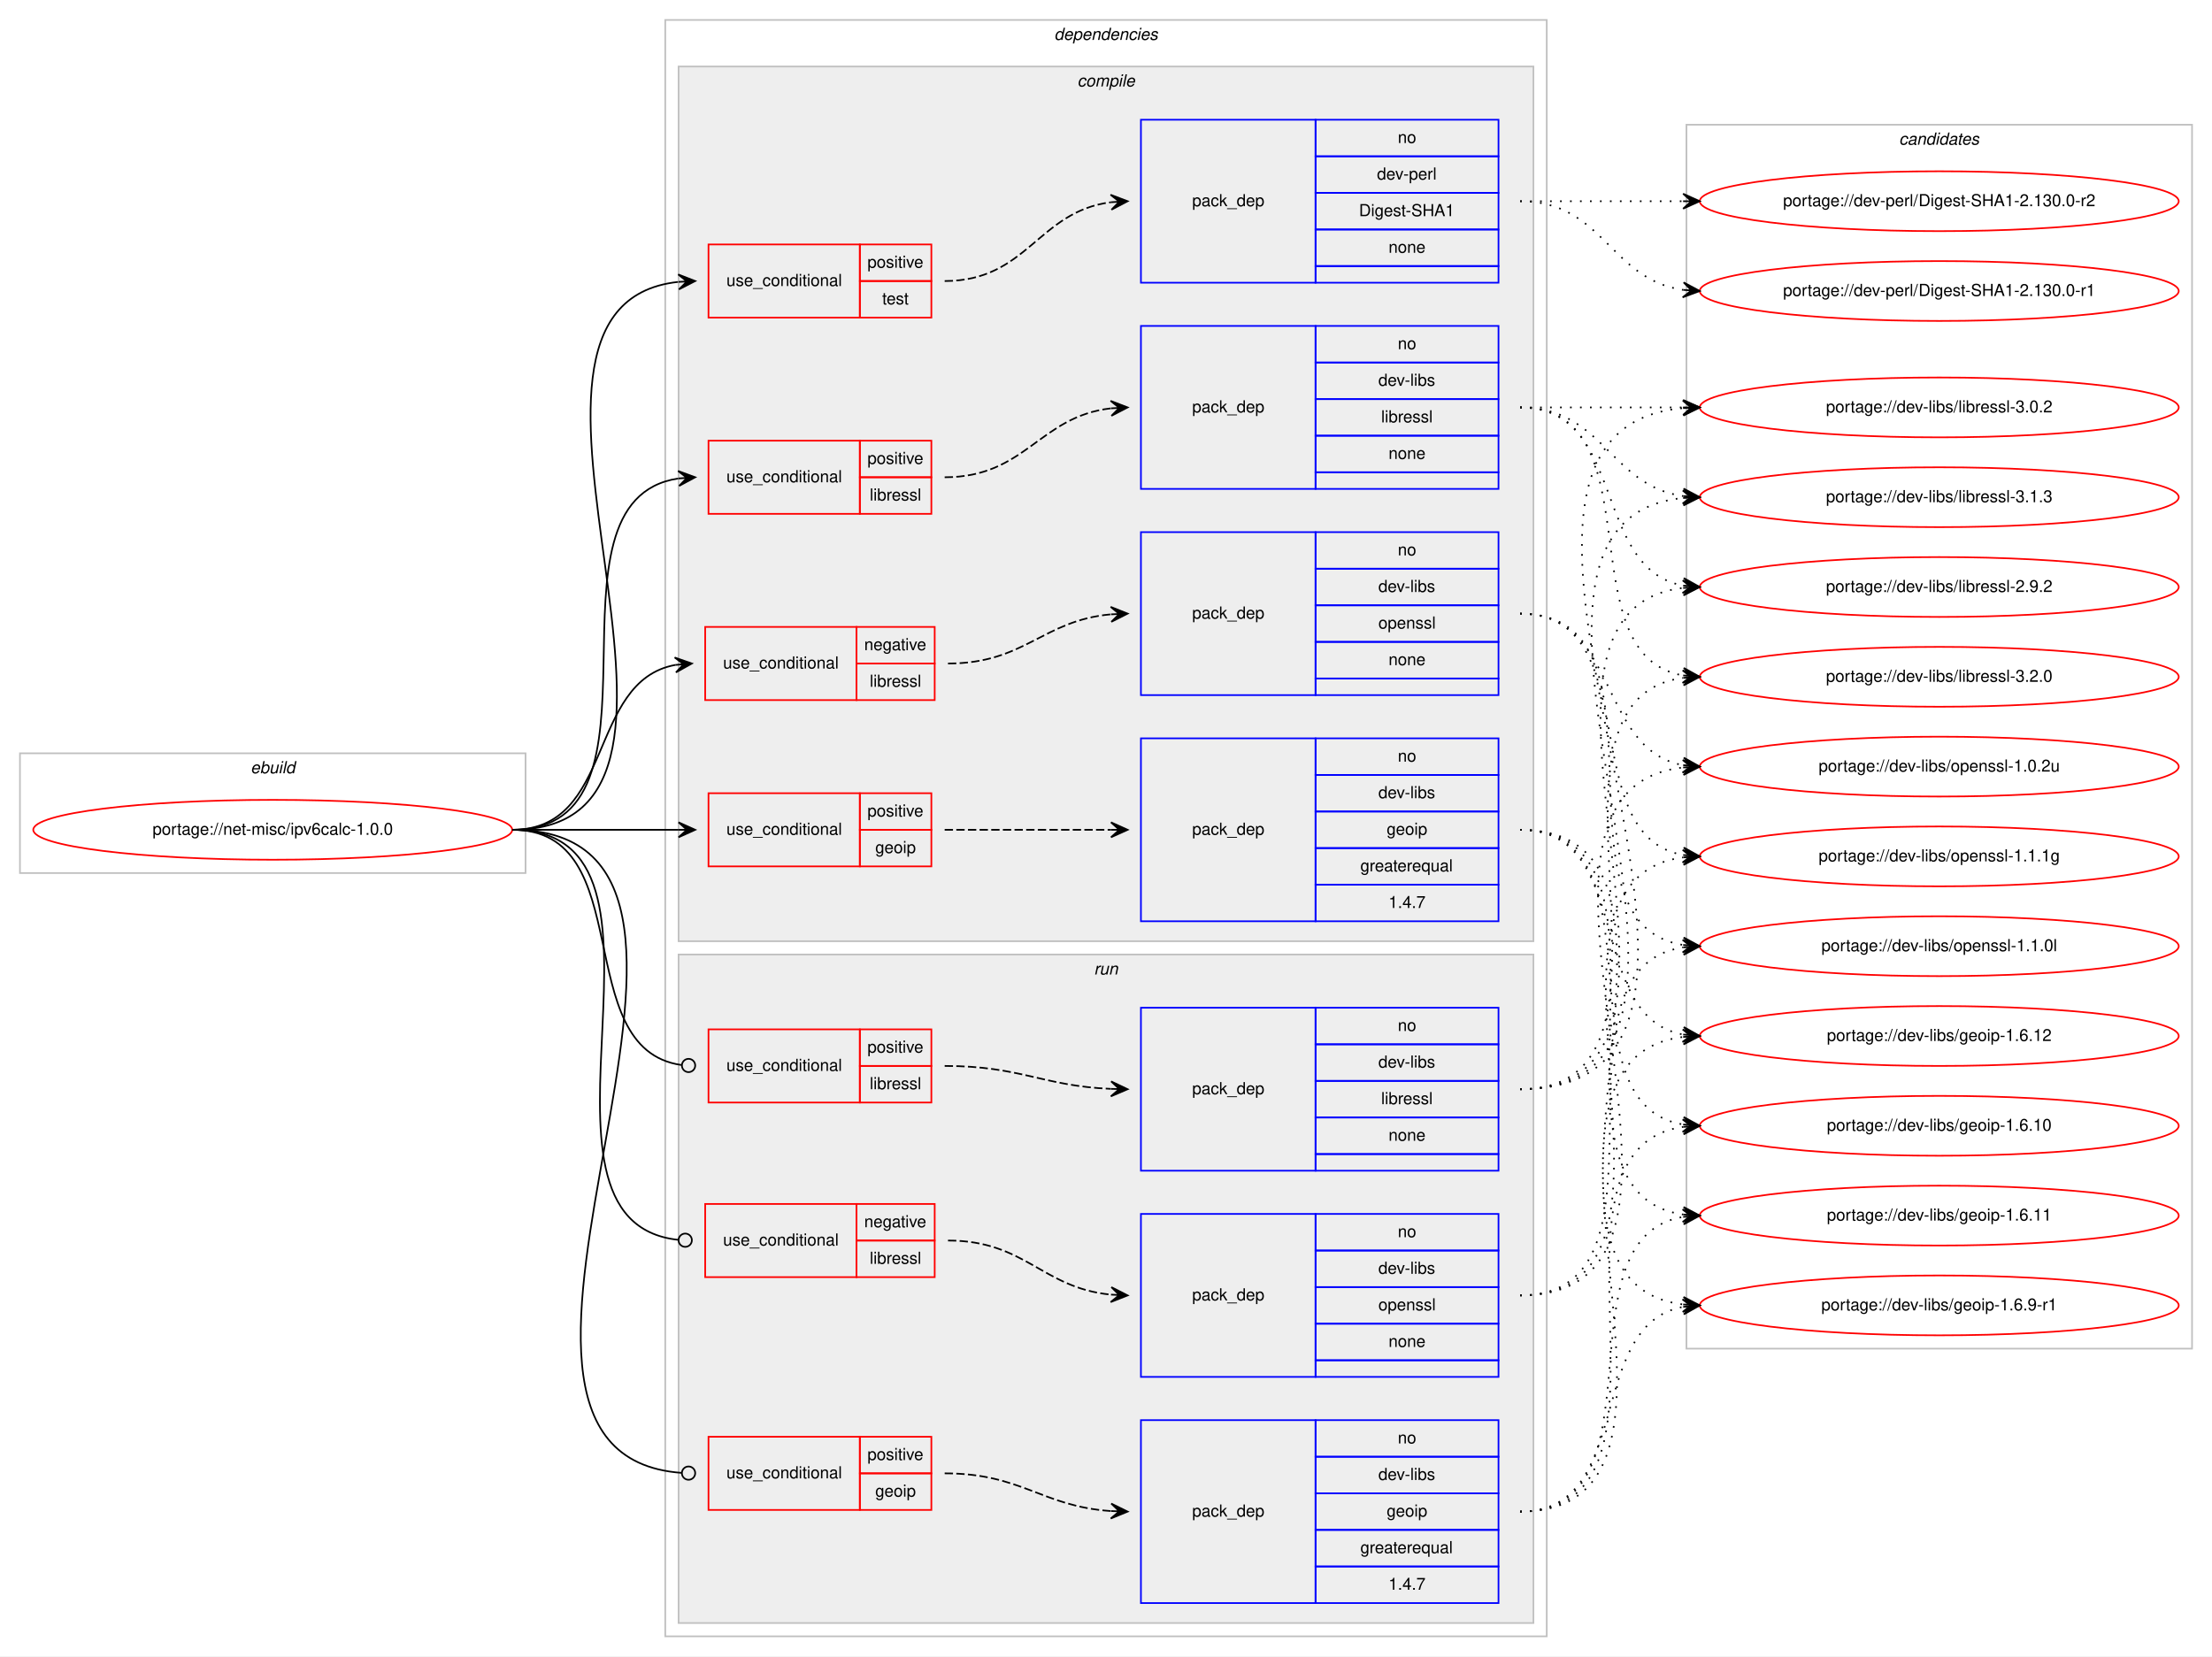
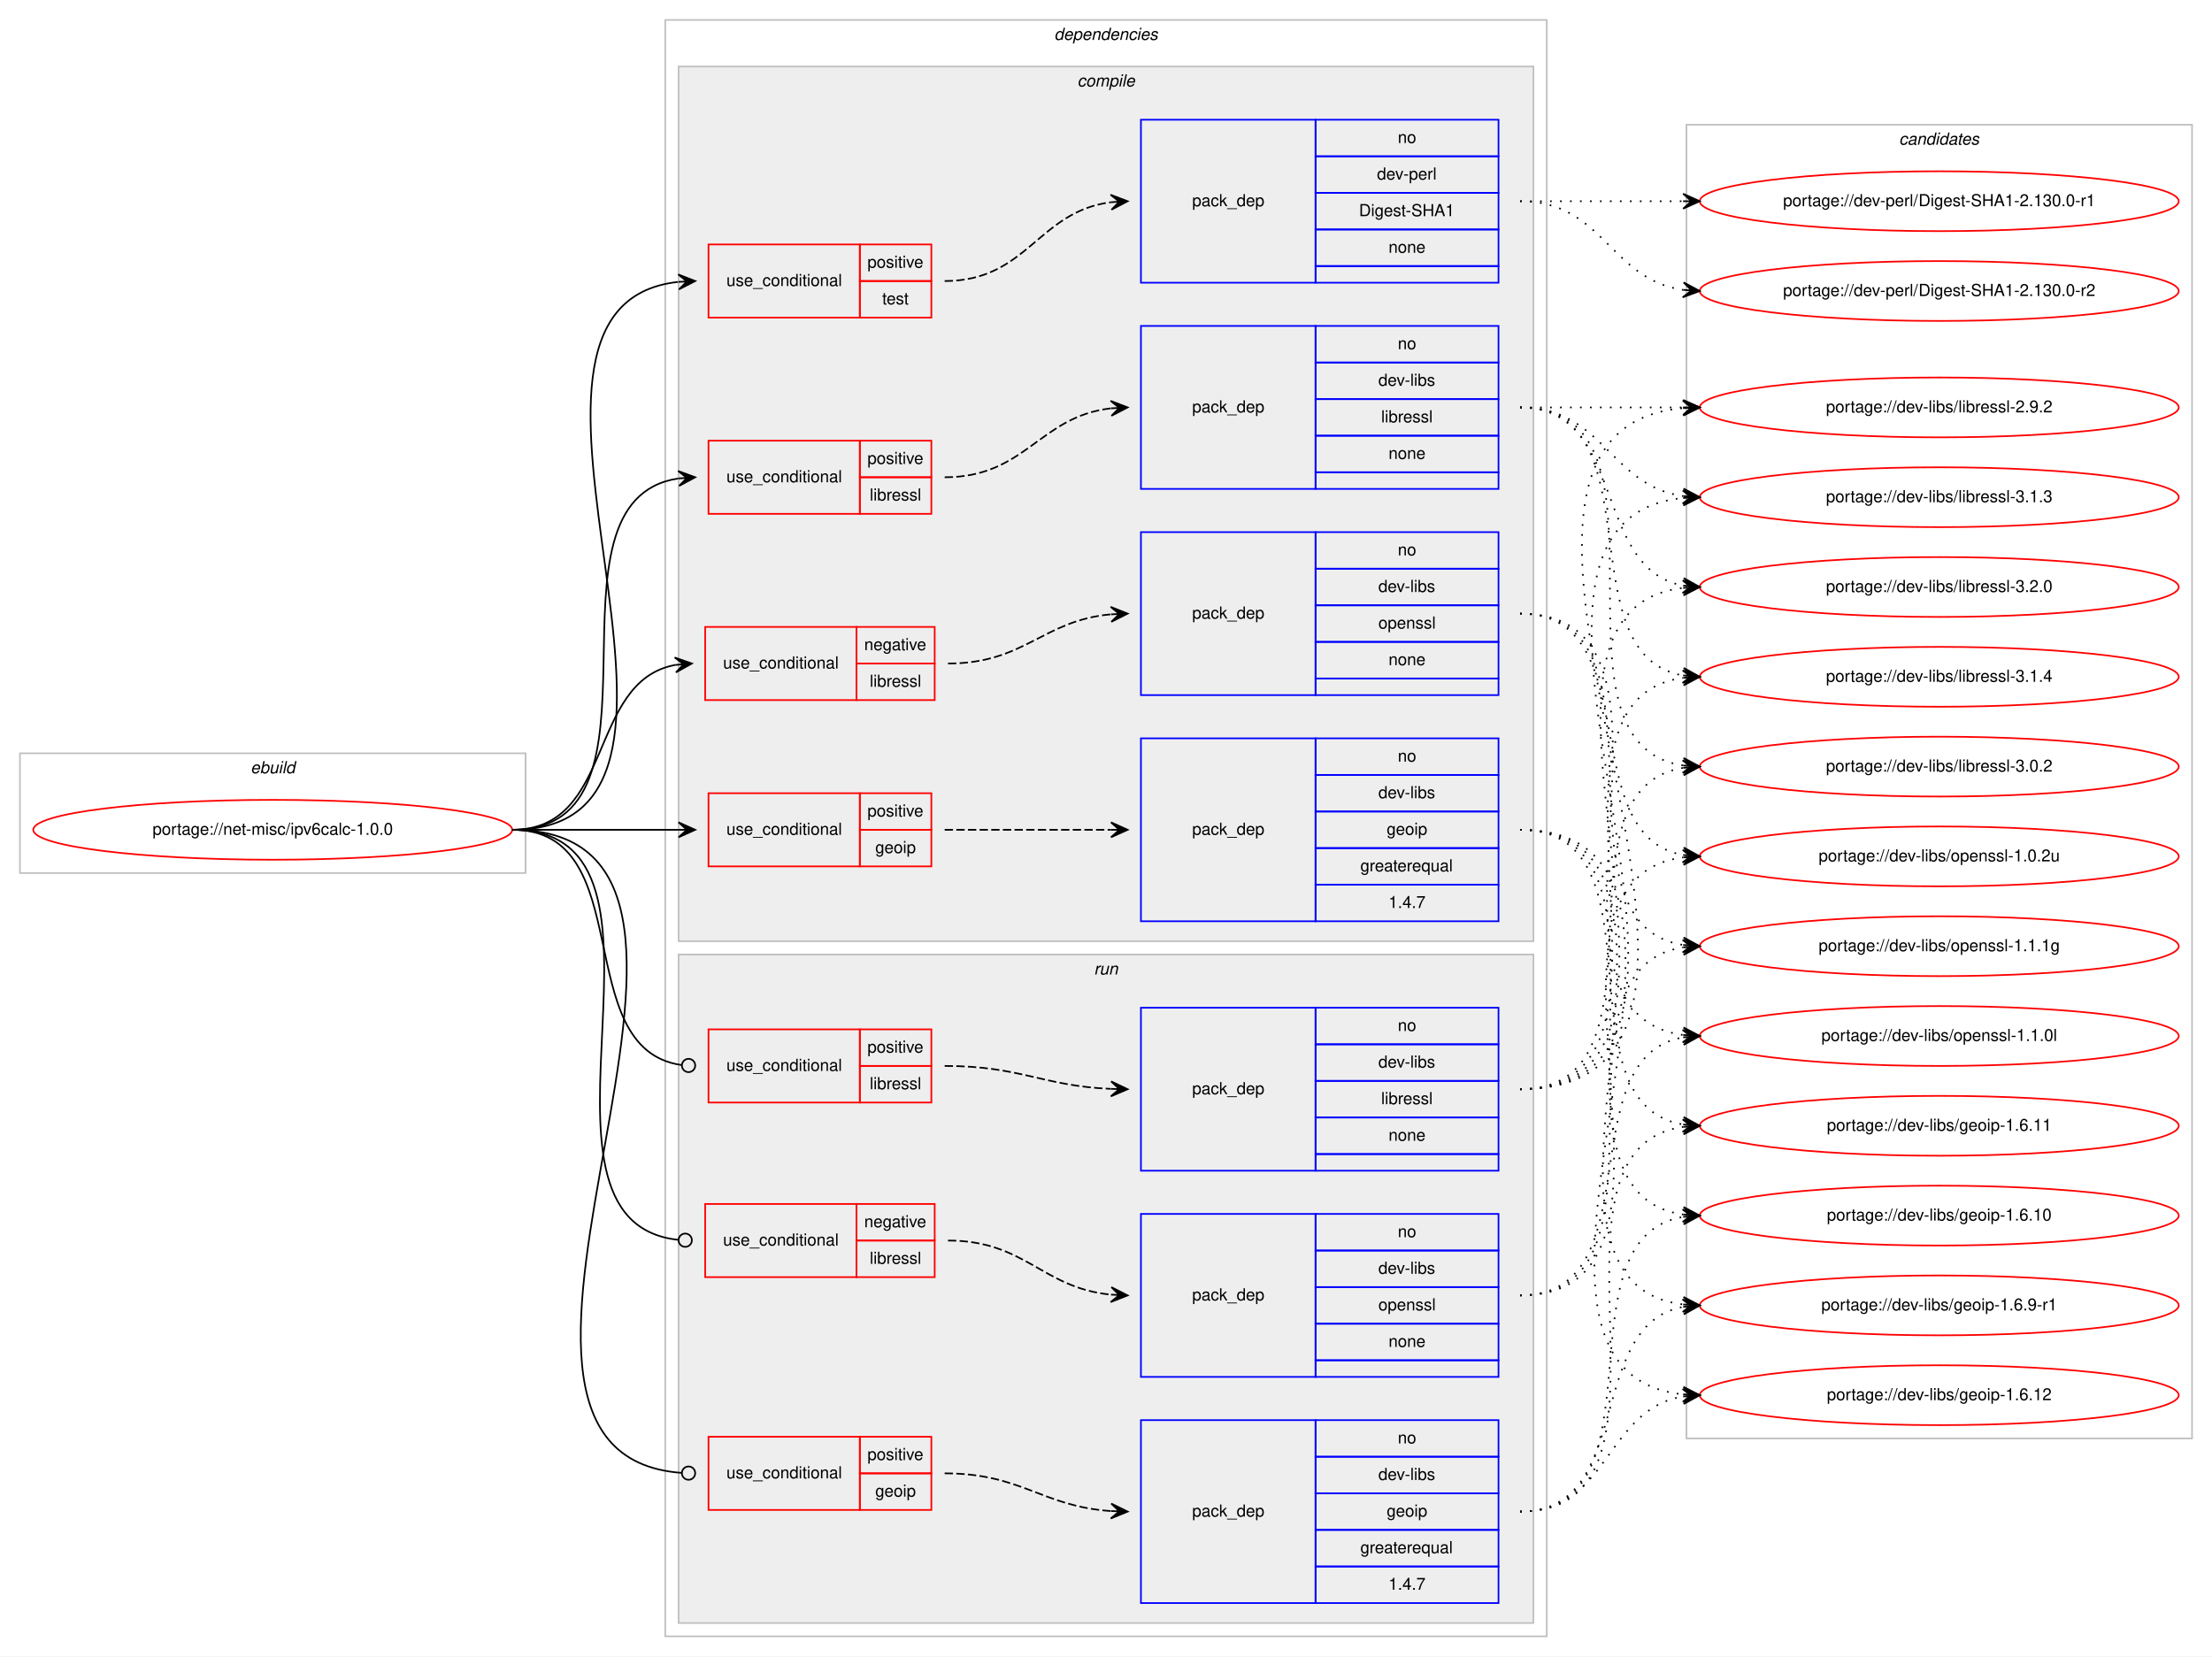
<svg xmlns="http://www.w3.org/2000/svg" xmlns:xlink="http://www.w3.org/1999/xlink" width="1330pt" height="996pt" viewBox="0.00 0.00 1330.00 996.00">
  <g id="graph0" class="graph" transform="scale(1 1) rotate(0) translate(4 992)">
    <polygon fill="#ffffff" stroke="transparent" points="-4,4 -4,-992 1326,-992 1326,4 -4,4" />
    <g id="clust1" class="cluster">
      <polygon fill="none" stroke="#c0c0c0" points="8,-467 8,-539 312,-539 312,-467 8,-467" />
      <text text-anchor="start" x="146.663" y="-527" font-family="Helvetica,sans-Serif" font-style="italic" font-size="10.00" fill="#000000">ebuild</text>
    </g>
    <g id="clust2" class="cluster">
      <polygon fill="none" stroke="#c0c0c0" points="396,-8 396,-980 926,-980 926,-8 396,-8" />
      <text text-anchor="start" x="629.875" y="-968" font-family="Helvetica,sans-Serif" font-style="italic" font-size="10.00" fill="#000000">dependencies</text>
    </g>
    <g id="clust3" class="cluster">
      <polygon fill="#eeeeee" stroke="#c0c0c0" points="404,-426 404,-952 918,-952 918,-426 404,-426" />
      <text text-anchor="start" x="643.778" y="-940" font-family="Helvetica,sans-Serif" font-style="italic" font-size="10.00" fill="#000000">compile</text>
    </g>
    <g id="clust13" class="cluster">
      <polygon fill="#eeeeee" stroke="#c0c0c0" points="404,-16 404,-418 918,-418 918,-16 404,-16" />
      <text text-anchor="start" x="653.777" y="-406" font-family="Helvetica,sans-Serif" font-style="italic" font-size="10.00" fill="#000000">run</text>
    </g>
    <g id="clust20" class="cluster">
-       <polygon fill="none" stroke="#c0c0c0" points="1010,-181 1010,-917 1314,-917 1314,-181 1010,-181" />
+       <polygon fill="none" stroke="#c0c0c0" points="1010,-127 1010,-917 1314,-917 1314,-127 1010,-127" />
      <text text-anchor="start" x="1137.824" y="-905" font-family="Helvetica,sans-Serif" font-style="italic" font-size="10.00" fill="#000000">candidates</text>
    </g>
    <g id="node1" class="node">
      <g id="a_node1">
        <a xlink:href="../net-misc/ipv6calc-1.0.0.svg" xlink:title="portage://net-misc/ipv6calc-1.0.0">
          <ellipse fill="none" stroke="#ff0000" cx="160" cy="-493" rx="144" ry="18" />
          <text text-anchor="middle" x="160" y="-490" font-family="Helvetica,sans-Serif" font-size="10.00" fill="#000000">portage://net-misc/ipv6calc-1.0.0</text>
        </a>
      </g>
    </g>
    <g id="node2" class="node">
      <polygon fill="none" stroke="#ff0000" points="420,-571 420,-615 511,-615 511,-571 420,-571" />
      <text text-anchor="start" x="430.767" y="-590" font-family="Helvetica,sans-Serif" font-size="10.00" fill="#000000">use_conditional</text>
      <polygon fill="none" stroke="#ff0000" points="511,-593 511,-615 558,-615 558,-593 511,-593" />
      <text text-anchor="start" x="515.604" y="-601" font-family="Helvetica,sans-Serif" font-size="10.00" fill="#000000">negative</text>
      <polygon fill="none" stroke="#ff0000" points="511,-571 511,-593 558,-593 558,-571 511,-571" />
      <text text-anchor="start" x="518.948" y="-579" font-family="Helvetica,sans-Serif" font-size="10.00" fill="#000000">libressl</text>
    </g>
    <g id="edge2" class="edge">
      <path fill="none" stroke="#000000" d="M304,-493C365.839,-493 348.817,-582.362 402.031,-592.135" />
      <polygon fill="#000000" stroke="#000000" points="412,-593 401.649,-596.619 407.019,-592.568 402.037,-592.136 402.037,-592.136 402.037,-592.136 407.019,-592.568 402.426,-587.653 412,-593 412,-593" />
    </g>
    <g id="node4" class="node">
      <polygon fill="none" stroke="#ff0000" points="422,-471 422,-515 513,-515 513,-471 422,-471" />
      <text text-anchor="start" x="432.767" y="-490" font-family="Helvetica,sans-Serif" font-size="10.00" fill="#000000">use_conditional</text>
      <polygon fill="none" stroke="#ff0000" points="513,-493 513,-515 556,-515 556,-493 513,-493" />
      <text text-anchor="start" x="517.553" y="-501" font-family="Helvetica,sans-Serif" font-size="10.00" fill="#000000">positive</text>
      <polygon fill="none" stroke="#ff0000" points="513,-471 513,-493 556,-493 556,-471 513,-471" />
      <text text-anchor="start" x="522.273" y="-479" font-family="Helvetica,sans-Serif" font-size="10.00" fill="#000000">geoip</text>
    </g>
    <g id="edge4" class="edge">
      <path fill="none" stroke="#000000" d="M304,-493C349.356,-493 363.153,-493 403.948,-493" />
      <polygon fill="#000000" stroke="#000000" points="414,-493 404,-497.5 409,-493 404,-493 404,-493 404,-493 409,-493 404,-488.5 414,-493 414,-493" />
    </g>
    <g id="node6" class="node">
      <polygon fill="none" stroke="#ff0000" points="422,-683 422,-727 513,-727 513,-683 422,-683" />
      <text text-anchor="start" x="432.767" y="-702" font-family="Helvetica,sans-Serif" font-size="10.00" fill="#000000">use_conditional</text>
      <polygon fill="none" stroke="#ff0000" points="513,-705 513,-727 556,-727 556,-705 513,-705" />
      <text text-anchor="start" x="517.553" y="-713" font-family="Helvetica,sans-Serif" font-size="10.00" fill="#000000">positive</text>
      <polygon fill="none" stroke="#ff0000" points="513,-683 513,-705 556,-705 556,-683 513,-683" />
      <text text-anchor="start" x="518.948" y="-691" font-family="Helvetica,sans-Serif" font-size="10.00" fill="#000000">libressl</text>
    </g>
    <g id="edge6" class="edge">
      <path fill="none" stroke="#000000" d="M304,-493C406.522,-493 314.599,-690.755 403.829,-704.274" />
      <polygon fill="#000000" stroke="#000000" points="414,-705 403.705,-708.776 409.013,-704.644 404.025,-704.288 404.025,-704.288 404.025,-704.288 409.013,-704.644 404.346,-699.799 414,-705 414,-705" />
    </g>
    <g id="node8" class="node">
      <polygon fill="none" stroke="#ff0000" points="422,-801 422,-845 513,-845 513,-801 422,-801" />
      <text text-anchor="start" x="432.767" y="-820" font-family="Helvetica,sans-Serif" font-size="10.00" fill="#000000">use_conditional</text>
      <polygon fill="none" stroke="#ff0000" points="513,-823 513,-845 556,-845 556,-823 513,-823" />
      <text text-anchor="start" x="517.553" y="-831" font-family="Helvetica,sans-Serif" font-size="10.00" fill="#000000">positive</text>
      <polygon fill="none" stroke="#ff0000" points="513,-801 513,-823 556,-823 556,-801 513,-801" />
      <text text-anchor="start" x="526.442" y="-809" font-family="Helvetica,sans-Serif" font-size="10.00" fill="#000000">test</text>
    </g>
    <g id="edge8" class="edge">
      <path fill="none" stroke="#000000" d="M304,-493C454.977,-493 268.543,-807.712 403.704,-822.465" />
      <polygon fill="#000000" stroke="#000000" points="414,-823 403.78,-826.975 409.007,-822.74 404.014,-822.481 404.014,-822.481 404.014,-822.481 409.007,-822.74 404.247,-817.987 414,-823 414,-823" />
    </g>
    <g id="node10" class="node">
      <polygon fill="none" stroke="#ff0000" points="420,-224 420,-268 511,-268 511,-224 420,-224" />
      <text text-anchor="start" x="430.767" y="-243" font-family="Helvetica,sans-Serif" font-size="10.00" fill="#000000">use_conditional</text>
      <polygon fill="none" stroke="#ff0000" points="511,-246 511,-268 558,-268 558,-246 511,-246" />
      <text text-anchor="start" x="515.604" y="-254" font-family="Helvetica,sans-Serif" font-size="10.00" fill="#000000">negative</text>
      <polygon fill="none" stroke="#ff0000" points="511,-224 511,-246 558,-246 558,-224 511,-224" />
      <text text-anchor="start" x="518.948" y="-232" font-family="Helvetica,sans-Serif" font-size="10.00" fill="#000000">libressl</text>
    </g>
    <g id="edge10" class="edge">
      <path fill="none" stroke="#000000" d="M304,-493C421.005,-493 298.219,-257.442 403.983,-246.401" />
      <ellipse fill="none" stroke="#000000" cx="408.005" cy="-246.2" rx="4" ry="4" />
    </g>
    <g id="node12" class="node">
      <polygon fill="none" stroke="#ff0000" points="422,-84 422,-128 513,-128 513,-84 422,-84" />
      <text text-anchor="start" x="432.767" y="-103" font-family="Helvetica,sans-Serif" font-size="10.00" fill="#000000">use_conditional</text>
      <polygon fill="none" stroke="#ff0000" points="513,-106 513,-128 556,-128 556,-106 513,-106" />
      <text text-anchor="start" x="517.553" y="-114" font-family="Helvetica,sans-Serif" font-size="10.00" fill="#000000">positive</text>
      <polygon fill="none" stroke="#ff0000" points="513,-84 513,-106 556,-106 556,-84 513,-84" />
      <text text-anchor="start" x="522.273" y="-92" font-family="Helvetica,sans-Serif" font-size="10.00" fill="#000000">geoip</text>
    </g>
    <g id="edge12" class="edge">
      <path fill="none" stroke="#000000" d="M304,-493C480.019,-493 242.821,-117.999 405.927,-106.281" />
      <ellipse fill="none" stroke="#000000" cx="410.002" cy="-106.139" rx="4" ry="4" />
    </g>
    <g id="node14" class="node">
      <polygon fill="none" stroke="#ff0000" points="422,-329 422,-373 513,-373 513,-329 422,-329" />
      <text text-anchor="start" x="432.767" y="-348" font-family="Helvetica,sans-Serif" font-size="10.00" fill="#000000">use_conditional</text>
      <polygon fill="none" stroke="#ff0000" points="513,-351 513,-373 556,-373 556,-351 513,-351" />
      <text text-anchor="start" x="517.553" y="-359" font-family="Helvetica,sans-Serif" font-size="10.00" fill="#000000">positive</text>
      <polygon fill="none" stroke="#ff0000" points="513,-329 513,-351 556,-351 556,-329 513,-329" />
      <text text-anchor="start" x="518.948" y="-337" font-family="Helvetica,sans-Serif" font-size="10.00" fill="#000000">libressl</text>
    </g>
    <g id="edge14" class="edge">
      <path fill="none" stroke="#000000" d="M304,-493C380.869,-493 337.676,-361.344 405.634,-351.572" />
      <ellipse fill="none" stroke="#000000" cx="410.009" cy="-351.273" rx="4" ry="4" />
    </g>
    <g id="node3" class="node">
      <polygon fill="none" stroke="#0000ff" points="682,-574 682,-672 787,-672 787,-574 682,-574" />
      <text text-anchor="start" x="712.823" y="-620" font-family="Helvetica,sans-Serif" font-size="10.00" fill="#000000">pack_dep</text>
      <polygon fill="none" stroke="#0000ff" points="787,-650 787,-672 897,-672 897,-650 787,-650" />
      <text text-anchor="start" x="836.441" y="-658" font-family="Helvetica,sans-Serif" font-size="10.00" fill="#000000">no</text>
      <polygon fill="none" stroke="#0000ff" points="787,-628 787,-650 897,-650 897,-628 787,-628" />
      <text text-anchor="start" x="824.778" y="-636" font-family="Helvetica,sans-Serif" font-size="10.00" fill="#000000">dev-libs</text>
      <polygon fill="none" stroke="#0000ff" points="787,-606 787,-628 897,-628 897,-606 787,-606" />
      <text text-anchor="start" x="824.773" y="-614" font-family="Helvetica,sans-Serif" font-size="10.00" fill="#000000">openssl</text>
      <polygon fill="none" stroke="#0000ff" points="787,-584 787,-606 897,-606 897,-584 787,-584" />
      <text text-anchor="start" x="830.882" y="-592" font-family="Helvetica,sans-Serif" font-size="10.00" fill="#000000">none</text>
      <polygon fill="none" stroke="#0000ff" points="787,-574 787,-584 897,-584 897,-574 787,-574" />
    </g>
    <g id="edge1" class="edge">
      <path fill="none" stroke="#000000" stroke-dasharray="5,2" d="M566,-593C612.217,-593 622.757,-618.821 663.818,-622.553" />
      <polygon fill="#000000" stroke="#000000" points="674,-623 663.812,-627.057 669.005,-622.78 664.01,-622.561 664.01,-622.561 664.01,-622.561 669.005,-622.78 664.207,-618.065 674,-623 674,-623" />
    </g>
    <g id="node16" class="node">
      <g id="a_node16">
        <a xlink:href="../dev-libs/openssl-1.1.1g.svg" xlink:title="portage://dev-libs/openssl-1.1.1g">
-           <ellipse fill="none" stroke="#ff0000" cx="1162" cy="-477" rx="144" ry="18" />
-           <text text-anchor="middle" x="1162" y="-474" font-family="Helvetica,sans-Serif" font-size="10.00" fill="#000000">portage://dev-libs/openssl-1.1.1g</text>
+           <ellipse fill="none" stroke="#ff0000" cx="1162" cy="-423" rx="144" ry="18" />
+           <text text-anchor="middle" x="1162" y="-420" font-family="Helvetica,sans-Serif" font-size="10.00" fill="#000000">portage://dev-libs/openssl-1.1.1g</text>
        </a>
      </g>
    </g>
    <g id="edge15" class="edge">
-       <path fill="none" stroke="#000000" stroke-dasharray="1,5" d="M910,-623C987.087,-623 941.816,-489.823 1007.91,-477.857" />
-       <polygon fill="#000000" stroke="#000000" points="1018,-477 1008.417,-482.331 1013.018,-477.423 1008.036,-477.847 1008.036,-477.847 1008.036,-477.847 1013.018,-477.423 1007.655,-473.363 1018,-477 1018,-477" />
+       <path fill="none" stroke="#000000" stroke-dasharray="1,5" d="M910,-623C1007.371,-623 923.52,-437.192 1007.795,-423.764" />
+       <polygon fill="#000000" stroke="#000000" points="1018,-423 1008.364,-428.235 1013.014,-423.374 1008.028,-423.747 1008.028,-423.747 1008.028,-423.747 1013.014,-423.374 1007.692,-419.26 1018,-423 1018,-423" />
    </g>
    <g id="node17" class="node">
      <g id="a_node17">
        <a xlink:href="../dev-libs/openssl-1.1.0l.svg" xlink:title="portage://dev-libs/openssl-1.1.0l">
-           <ellipse fill="none" stroke="#ff0000" cx="1162" cy="-423" rx="144" ry="18" />
-           <text text-anchor="middle" x="1162" y="-420" font-family="Helvetica,sans-Serif" font-size="10.00" fill="#000000">portage://dev-libs/openssl-1.1.0l</text>
+           <ellipse fill="none" stroke="#ff0000" cx="1162" cy="-369" rx="144" ry="18" />
+           <text text-anchor="middle" x="1162" y="-366" font-family="Helvetica,sans-Serif" font-size="10.00" fill="#000000">portage://dev-libs/openssl-1.1.0l</text>
        </a>
      </g>
    </g>
    <g id="edge16" class="edge">
-       <path fill="none" stroke="#000000" stroke-dasharray="1,5" d="M910,-623C1007.371,-623 923.52,-437.192 1007.795,-423.764" />
-       <polygon fill="#000000" stroke="#000000" points="1018,-423 1008.364,-428.235 1013.014,-423.374 1008.028,-423.747 1008.028,-423.747 1008.028,-423.747 1013.014,-423.374 1007.692,-419.26 1018,-423 1018,-423" />
+       <path fill="none" stroke="#000000" stroke-dasharray="1,5" d="M910,-623C1029.076,-623 903.154,-383.665 1007.875,-369.641" />
+       <polygon fill="#000000" stroke="#000000" points="1018,-369 1008.304,-374.123 1013.01,-369.316 1008.02,-369.632 1008.02,-369.632 1008.02,-369.632 1013.01,-369.316 1007.736,-365.141 1018,-369 1018,-369" />
    </g>
    <g id="node18" class="node">
      <g id="a_node18">
        <a xlink:href="../dev-libs/openssl-1.0.2u.svg" xlink:title="portage://dev-libs/openssl-1.0.2u">
-           <ellipse fill="none" stroke="#ff0000" cx="1162" cy="-531" rx="144" ry="18" />
-           <text text-anchor="middle" x="1162" y="-528" font-family="Helvetica,sans-Serif" font-size="10.00" fill="#000000">portage://dev-libs/openssl-1.0.2u</text>
+           <ellipse fill="none" stroke="#ff0000" cx="1162" cy="-477" rx="144" ry="18" />
+           <text text-anchor="middle" x="1162" y="-474" font-family="Helvetica,sans-Serif" font-size="10.00" fill="#000000">portage://dev-libs/openssl-1.0.2u</text>
        </a>
      </g>
    </g>
    <g id="edge17" class="edge">
-       <path fill="none" stroke="#000000" stroke-dasharray="1,5" d="M910,-623C969.36,-623 956.789,-541.465 1007.72,-531.911" />
-       <polygon fill="#000000" stroke="#000000" points="1018,-531 1008.436,-536.365 1013.019,-531.441 1008.039,-531.882 1008.039,-531.882 1008.039,-531.882 1013.019,-531.441 1007.642,-527.4 1018,-531 1018,-531" />
+       <path fill="none" stroke="#000000" stroke-dasharray="1,5" d="M910,-623C987.087,-623 941.816,-489.823 1007.91,-477.857" />
+       <polygon fill="#000000" stroke="#000000" points="1018,-477 1008.417,-482.331 1013.018,-477.423 1008.036,-477.847 1008.036,-477.847 1008.036,-477.847 1013.018,-477.423 1007.655,-473.363 1018,-477 1018,-477" />
    </g>
    <g id="node5" class="node">
      <polygon fill="none" stroke="#0000ff" points="682,-438 682,-548 787,-548 787,-438 682,-438" />
      <text text-anchor="start" x="712.823" y="-490" font-family="Helvetica,sans-Serif" font-size="10.00" fill="#000000">pack_dep</text>
      <polygon fill="none" stroke="#0000ff" points="787,-526 787,-548 897,-548 897,-526 787,-526" />
      <text text-anchor="start" x="836.441" y="-534" font-family="Helvetica,sans-Serif" font-size="10.00" fill="#000000">no</text>
      <polygon fill="none" stroke="#0000ff" points="787,-504 787,-526 897,-526 897,-504 787,-504" />
      <text text-anchor="start" x="824.778" y="-512" font-family="Helvetica,sans-Serif" font-size="10.00" fill="#000000">dev-libs</text>
      <polygon fill="none" stroke="#0000ff" points="787,-482 787,-504 897,-504 897,-482 787,-482" />
      <text text-anchor="start" x="829.773" y="-490" font-family="Helvetica,sans-Serif" font-size="10.00" fill="#000000">geoip</text>
      <polygon fill="none" stroke="#0000ff" points="787,-460 787,-482 897,-482 897,-460 787,-460" />
      <text text-anchor="start" x="813.936" y="-468" font-family="Helvetica,sans-Serif" font-size="10.00" fill="#000000">greaterequal</text>
      <polygon fill="none" stroke="#0000ff" points="787,-438 787,-460 897,-460 897,-438 787,-438" />
      <text text-anchor="start" x="830.883" y="-446" font-family="Helvetica,sans-Serif" font-size="10.00" fill="#000000">1.4.7</text>
    </g>
    <g id="edge3" class="edge">
      <path fill="none" stroke="#000000" stroke-dasharray="5,2" d="M564,-493C609.356,-493 623.153,-493 663.948,-493" />
      <polygon fill="#000000" stroke="#000000" points="674,-493 664,-497.5 669,-493 664,-493 664,-493 664,-493 669,-493 664,-488.5 674,-493 674,-493" />
    </g>
    <g id="node19" class="node">
      <g id="a_node19">
        <a xlink:href="../dev-libs/geoip-1.6.9-r1.svg" xlink:title="portage://dev-libs/geoip-1.6.9-r1">
          <ellipse fill="none" stroke="#ff0000" cx="1162" cy="-207" rx="144" ry="18" />
          <text text-anchor="middle" x="1162" y="-204" font-family="Helvetica,sans-Serif" font-size="10.00" fill="#000000">portage://dev-libs/geoip-1.6.9-r1</text>
        </a>
      </g>
    </g>
    <g id="edge18" class="edge">
      <path fill="none" stroke="#000000" stroke-dasharray="1,5" d="M910,-493C1042.29,-493 890.554,-221.883 1007.866,-207.586" />
      <polygon fill="#000000" stroke="#000000" points="1018,-207 1008.277,-212.07 1013.008,-207.289 1008.017,-207.577 1008.017,-207.577 1008.017,-207.577 1013.008,-207.289 1007.757,-203.085 1018,-207 1018,-207" />
    </g>
    <g id="node20" class="node">
      <g id="a_node20">
        <a xlink:href="../dev-libs/geoip-1.6.12.svg" xlink:title="portage://dev-libs/geoip-1.6.12">
-           <ellipse fill="none" stroke="#ff0000" cx="1162" cy="-369" rx="144" ry="18" />
-           <text text-anchor="middle" x="1162" y="-366" font-family="Helvetica,sans-Serif" font-size="10.00" fill="#000000">portage://dev-libs/geoip-1.6.12</text>
+           <ellipse fill="none" stroke="#ff0000" cx="1162" cy="-153" rx="144" ry="18" />
+           <text text-anchor="middle" x="1162" y="-150" font-family="Helvetica,sans-Serif" font-size="10.00" fill="#000000">portage://dev-libs/geoip-1.6.12</text>
        </a>
      </g>
    </g>
    <g id="edge19" class="edge">
-       <path fill="none" stroke="#000000" stroke-dasharray="1,5" d="M910,-493C979.372,-493 948.506,-381.274 1007.698,-369.927" />
-       <polygon fill="#000000" stroke="#000000" points="1018,-369 1008.443,-374.378 1013.02,-369.448 1008.04,-369.896 1008.04,-369.896 1008.04,-369.896 1013.02,-369.448 1007.637,-365.414 1018,-369 1018,-369" />
+       <path fill="none" stroke="#000000" stroke-dasharray="1,5" d="M910,-493C1064.99,-493 868.656,-168.102 1007.865,-153.507" />
+       <polygon fill="#000000" stroke="#000000" points="1018,-153 1008.237,-157.994 1013.006,-153.25 1008.013,-153.5 1008.013,-153.5 1008.013,-153.5 1013.006,-153.25 1007.788,-149.005 1018,-153 1018,-153" />
    </g>
    <g id="node21" class="node">
      <g id="a_node21">
        <a xlink:href="../dev-libs/geoip-1.6.11.svg" xlink:title="portage://dev-libs/geoip-1.6.11">
-           <ellipse fill="none" stroke="#ff0000" cx="1162" cy="-261" rx="144" ry="18" />
-           <text text-anchor="middle" x="1162" y="-258" font-family="Helvetica,sans-Serif" font-size="10.00" fill="#000000">portage://dev-libs/geoip-1.6.11</text>
+           <ellipse fill="none" stroke="#ff0000" cx="1162" cy="-315" rx="144" ry="18" />
+           <text text-anchor="middle" x="1162" y="-312" font-family="Helvetica,sans-Serif" font-size="10.00" fill="#000000">portage://dev-libs/geoip-1.6.11</text>
        </a>
      </g>
    </g>
    <g id="edge20" class="edge">
-       <path fill="none" stroke="#000000" stroke-dasharray="1,5" d="M910,-493C1020.182,-493 911.503,-275.273 1008.006,-261.666" />
-       <polygon fill="#000000" stroke="#000000" points="1018,-261 1008.321,-266.155 1013.011,-261.332 1008.022,-261.665 1008.022,-261.665 1008.022,-261.665 1013.011,-261.332 1007.723,-257.175 1018,-261 1018,-261" />
+       <path fill="none" stroke="#000000" stroke-dasharray="1,5" d="M910,-493C998.919,-493 931.228,-328.635 1007.912,-315.794" />
+       <polygon fill="#000000" stroke="#000000" points="1018,-315 1008.384,-320.271 1013.015,-315.392 1008.031,-315.784 1008.031,-315.784 1008.031,-315.784 1013.015,-315.392 1007.678,-311.298 1018,-315 1018,-315" />
    </g>
    <g id="node22" class="node">
      <g id="a_node22">
        <a xlink:href="../dev-libs/geoip-1.6.10.svg" xlink:title="portage://dev-libs/geoip-1.6.10">
-           <ellipse fill="none" stroke="#ff0000" cx="1162" cy="-315" rx="144" ry="18" />
-           <text text-anchor="middle" x="1162" y="-312" font-family="Helvetica,sans-Serif" font-size="10.00" fill="#000000">portage://dev-libs/geoip-1.6.10</text>
+           <ellipse fill="none" stroke="#ff0000" cx="1162" cy="-261" rx="144" ry="18" />
+           <text text-anchor="middle" x="1162" y="-258" font-family="Helvetica,sans-Serif" font-size="10.00" fill="#000000">portage://dev-libs/geoip-1.6.10</text>
        </a>
      </g>
    </g>
    <g id="edge21" class="edge">
-       <path fill="none" stroke="#000000" stroke-dasharray="1,5" d="M910,-493C998.919,-493 931.228,-328.635 1007.912,-315.794" />
-       <polygon fill="#000000" stroke="#000000" points="1018,-315 1008.384,-320.271 1013.015,-315.392 1008.031,-315.784 1008.031,-315.784 1008.031,-315.784 1013.015,-315.392 1007.678,-311.298 1018,-315 1018,-315" />
+       <path fill="none" stroke="#000000" stroke-dasharray="1,5" d="M910,-493C1020.182,-493 911.503,-275.273 1008.006,-261.666" />
+       <polygon fill="#000000" stroke="#000000" points="1018,-261 1008.321,-266.155 1013.011,-261.332 1008.022,-261.665 1008.022,-261.665 1008.022,-261.665 1013.011,-261.332 1007.723,-257.175 1018,-261 1018,-261" />
    </g>
    <g id="node7" class="node">
      <polygon fill="none" stroke="#0000ff" points="682,-698 682,-796 787,-796 787,-698 682,-698" />
      <text text-anchor="start" x="712.823" y="-744" font-family="Helvetica,sans-Serif" font-size="10.00" fill="#000000">pack_dep</text>
      <polygon fill="none" stroke="#0000ff" points="787,-774 787,-796 897,-796 897,-774 787,-774" />
      <text text-anchor="start" x="836.441" y="-782" font-family="Helvetica,sans-Serif" font-size="10.00" fill="#000000">no</text>
      <polygon fill="none" stroke="#0000ff" points="787,-752 787,-774 897,-774 897,-752 787,-752" />
      <text text-anchor="start" x="824.778" y="-760" font-family="Helvetica,sans-Serif" font-size="10.00" fill="#000000">dev-libs</text>
      <polygon fill="none" stroke="#0000ff" points="787,-730 787,-752 897,-752 897,-730 787,-730" />
      <text text-anchor="start" x="826.448" y="-738" font-family="Helvetica,sans-Serif" font-size="10.00" fill="#000000">libressl</text>
      <polygon fill="none" stroke="#0000ff" points="787,-708 787,-730 897,-730 897,-708 787,-708" />
      <text text-anchor="start" x="830.882" y="-716" font-family="Helvetica,sans-Serif" font-size="10.00" fill="#000000">none</text>
      <polygon fill="none" stroke="#0000ff" points="787,-698 787,-708 897,-708 897,-698 787,-698" />
    </g>
    <g id="edge5" class="edge">
      <path fill="none" stroke="#000000" stroke-dasharray="5,2" d="M564,-705C612.754,-705 620.719,-741.454 663.897,-746.438" />
      <polygon fill="#000000" stroke="#000000" points="674,-747 663.765,-750.938 669.008,-746.722 664.015,-746.444 664.015,-746.444 664.015,-746.444 669.008,-746.722 664.265,-741.952 674,-747 674,-747" />
    </g>
    <g id="node23" class="node">
      <g id="a_node23">
        <a xlink:href="../dev-libs/libressl-3.2.0.svg" xlink:title="portage://dev-libs/libressl-3.2.0">
+           <ellipse fill="none" stroke="#ff0000" cx="1162" cy="-639" rx="144" ry="18" />
+           <text text-anchor="middle" x="1162" y="-636" font-family="Helvetica,sans-Serif" font-size="10.00" fill="#000000">portage://dev-libs/libressl-3.2.0</text>
+         </a>
+       </g>
+     </g>
+     <g id="edge22" class="edge">
+       <path fill="none" stroke="#000000" stroke-dasharray="1,5" d="M910,-747C974.303,-747 952.78,-650.09 1008.031,-639.869" />
+       <polygon fill="#000000" stroke="#000000" points="1018,-639 1008.429,-644.352 1013.019,-639.434 1008.038,-639.869 1008.038,-639.869 1008.038,-639.869 1013.019,-639.434 1007.647,-635.386 1018,-639 1018,-639" />
+     </g>
+     <g id="node24" class="node">
+       <g id="a_node24">
+         <a xlink:href="../dev-libs/libressl-3.1.4.svg" xlink:title="portage://dev-libs/libressl-3.1.4">
          <ellipse fill="none" stroke="#ff0000" cx="1162" cy="-585" rx="144" ry="18" />
-           <text text-anchor="middle" x="1162" y="-582" font-family="Helvetica,sans-Serif" font-size="10.00" fill="#000000">portage://dev-libs/libressl-3.2.0</text>
-         </a>
-       </g>
-     </g>
-     <g id="edge22" class="edge">
+           <text text-anchor="middle" x="1162" y="-582" font-family="Helvetica,sans-Serif" font-size="10.00" fill="#000000">portage://dev-libs/libressl-3.1.4</text>
+         </a>
+       </g>
+     </g>
+     <g id="edge23" class="edge">
      <path fill="none" stroke="#000000" stroke-dasharray="1,5" d="M910,-747C992.815,-747 936.779,-598.623 1007.661,-585.872" />
      <polygon fill="#000000" stroke="#000000" points="1018,-585 1008.413,-590.324 1013.018,-585.42 1008.035,-585.84 1008.035,-585.84 1008.035,-585.84 1013.018,-585.42 1007.657,-581.356 1018,-585 1018,-585" />
    </g>
-     <g id="node24" class="node">
-       <g id="a_node24">
+     <g id="node25" class="node">
+       <g id="a_node25">
        <a xlink:href="../dev-libs/libressl-3.1.3.svg" xlink:title="portage://dev-libs/libressl-3.1.3">
          <ellipse fill="none" stroke="#ff0000" cx="1162" cy="-693" rx="144" ry="18" />
          <text text-anchor="middle" x="1162" y="-690" font-family="Helvetica,sans-Serif" font-size="10.00" fill="#000000">portage://dev-libs/libressl-3.1.3</text>
        </a>
      </g>
    </g>
-     <g id="edge23" class="edge">
+     <g id="edge24" class="edge">
      <path fill="none" stroke="#000000" stroke-dasharray="1,5" d="M910,-747C960.102,-747 964.012,-699.934 1007.979,-693.683" />
      <polygon fill="#000000" stroke="#000000" points="1018,-693 1008.329,-698.169 1013.012,-693.34 1008.023,-693.68 1008.023,-693.68 1008.023,-693.68 1013.012,-693.34 1007.717,-689.19 1018,-693 1018,-693" />
    </g>
-     <g id="node25" class="node">
-       <g id="a_node25">
+     <g id="node26" class="node">
+       <g id="a_node26">
        <a xlink:href="../dev-libs/libressl-3.0.2.svg" xlink:title="portage://dev-libs/libressl-3.0.2">
+           <ellipse fill="none" stroke="#ff0000" cx="1162" cy="-531" rx="144" ry="18" />
+           <text text-anchor="middle" x="1162" y="-528" font-family="Helvetica,sans-Serif" font-size="10.00" fill="#000000">portage://dev-libs/libressl-3.0.2</text>
+         </a>
+       </g>
+     </g>
+     <g id="edge25" class="edge">
+       <path fill="none" stroke="#000000" stroke-dasharray="1,5" d="M910,-747C1013.768,-747 917.516,-545.106 1008.001,-531.699" />
+       <polygon fill="#000000" stroke="#000000" points="1018,-531 1008.338,-536.186 1013.012,-531.348 1008.024,-531.697 1008.024,-531.697 1008.024,-531.697 1013.012,-531.348 1007.711,-527.208 1018,-531 1018,-531" />
+     </g>
+     <g id="node27" class="node">
+       <g id="a_node27">
+         <a xlink:href="../dev-libs/libressl-2.9.2.svg" xlink:title="portage://dev-libs/libressl-2.9.2">
          <ellipse fill="none" stroke="#ff0000" cx="1162" cy="-747" rx="144" ry="18" />
-           <text text-anchor="middle" x="1162" y="-744" font-family="Helvetica,sans-Serif" font-size="10.00" fill="#000000">portage://dev-libs/libressl-3.0.2</text>
-         </a>
-       </g>
-     </g>
-     <g id="edge24" class="edge">
+           <text text-anchor="middle" x="1162" y="-744" font-family="Helvetica,sans-Serif" font-size="10.00" fill="#000000">portage://dev-libs/libressl-2.9.2</text>
+         </a>
+       </g>
+     </g>
+     <g id="edge26" class="edge">
      <path fill="none" stroke="#000000" stroke-dasharray="1,5" d="M910,-747C954.438,-747 968.02,-747 1007.878,-747" />
      <polygon fill="#000000" stroke="#000000" points="1018,-747 1008,-751.5 1013,-747 1008,-747 1008,-747 1008,-747 1013,-747 1008,-742.5 1018,-747 1018,-747" />
-     </g>
-     <g id="node26" class="node">
-       <g id="a_node26">
-         <a xlink:href="../dev-libs/libressl-2.9.2.svg" xlink:title="portage://dev-libs/libressl-2.9.2">
-           <ellipse fill="none" stroke="#ff0000" cx="1162" cy="-639" rx="144" ry="18" />
-           <text text-anchor="middle" x="1162" y="-636" font-family="Helvetica,sans-Serif" font-size="10.00" fill="#000000">portage://dev-libs/libressl-2.9.2</text>
-         </a>
-       </g>
-     </g>
-     <g id="edge25" class="edge">
-       <path fill="none" stroke="#000000" stroke-dasharray="1,5" d="M910,-747C974.303,-747 952.78,-650.09 1008.031,-639.869" />
-       <polygon fill="#000000" stroke="#000000" points="1018,-639 1008.429,-644.352 1013.019,-639.434 1008.038,-639.869 1008.038,-639.869 1008.038,-639.869 1013.019,-639.434 1007.647,-635.386 1018,-639 1018,-639" />
    </g>
    <g id="node9" class="node">
      <polygon fill="none" stroke="#0000ff" points="682,-822 682,-920 787,-920 787,-822 682,-822" />
      <text text-anchor="start" x="712.823" y="-868" font-family="Helvetica,sans-Serif" font-size="10.00" fill="#000000">pack_dep</text>
      <polygon fill="none" stroke="#0000ff" points="787,-898 787,-920 897,-920 897,-898 787,-898" />
      <text text-anchor="start" x="836.441" y="-906" font-family="Helvetica,sans-Serif" font-size="10.00" fill="#000000">no</text>
      <polygon fill="none" stroke="#0000ff" points="787,-876 787,-898 897,-898 897,-876 787,-876" />
      <text text-anchor="start" x="823.943" y="-884" font-family="Helvetica,sans-Serif" font-size="10.00" fill="#000000">dev-perl</text>
      <polygon fill="none" stroke="#0000ff" points="787,-854 787,-876 897,-876 897,-854 787,-854" />
      <text text-anchor="start" x="813.11" y="-862" font-family="Helvetica,sans-Serif" font-size="10.00" fill="#000000">Digest-SHA1</text>
      <polygon fill="none" stroke="#0000ff" points="787,-832 787,-854 897,-854 897,-832 787,-832" />
      <text text-anchor="start" x="830.882" y="-840" font-family="Helvetica,sans-Serif" font-size="10.00" fill="#000000">none</text>
      <polygon fill="none" stroke="#0000ff" points="787,-822 787,-832 897,-832 897,-822 787,-822" />
    </g>
    <g id="edge7" class="edge">
      <path fill="none" stroke="#000000" stroke-dasharray="5,2" d="M564,-823C613.799,-823 619.998,-864.837 664.006,-870.393" />
      <polygon fill="#000000" stroke="#000000" points="674,-871 663.746,-874.885 669.009,-870.697 664.018,-870.394 664.018,-870.394 664.018,-870.394 669.009,-870.697 664.291,-865.902 674,-871 674,-871" />
    </g>
-     <g id="node27" class="node">
-       <g id="a_node27">
-         <a xlink:href="../dev-perl/Digest-SHA1-2.130.0-r2.svg" xlink:title="portage://dev-perl/Digest-SHA1-2.130.0-r2">
-           <ellipse fill="none" stroke="#ff0000" cx="1162" cy="-871" rx="144" ry="18" />
-           <text text-anchor="middle" x="1162" y="-868" font-family="Helvetica,sans-Serif" font-size="10.00" fill="#000000">portage://dev-perl/Digest-SHA1-2.130.0-r2</text>
-         </a>
-       </g>
-     </g>
-     <g id="edge26" class="edge">
-       <path fill="none" stroke="#000000" stroke-dasharray="1,5" d="M910,-871C954.438,-871 968.02,-871 1007.878,-871" />
-       <polygon fill="#000000" stroke="#000000" points="1018,-871 1008,-875.5 1013,-871 1008,-871 1008,-871 1008,-871 1013,-871 1008,-866.5 1018,-871 1018,-871" />
-     </g>
    <g id="node28" class="node">
      <g id="a_node28">
-         <a xlink:href="../dev-perl/Digest-SHA1-2.130.0-r1.svg" xlink:title="portage://dev-perl/Digest-SHA1-2.130.0-r1">
+         <a xlink:href="../dev-perl/Digest-SHA1-2.130.0-r2.svg" xlink:title="portage://dev-perl/Digest-SHA1-2.130.0-r2">
          <ellipse fill="none" stroke="#ff0000" cx="1162" cy="-817" rx="144" ry="18" />
-           <text text-anchor="middle" x="1162" y="-814" font-family="Helvetica,sans-Serif" font-size="10.00" fill="#000000">portage://dev-perl/Digest-SHA1-2.130.0-r1</text>
+           <text text-anchor="middle" x="1162" y="-814" font-family="Helvetica,sans-Serif" font-size="10.00" fill="#000000">portage://dev-perl/Digest-SHA1-2.130.0-r2</text>
        </a>
      </g>
    </g>
    <g id="edge27" class="edge">
      <path fill="none" stroke="#000000" stroke-dasharray="1,5" d="M910,-871C960.102,-871 964.012,-823.934 1007.979,-817.683" />
      <polygon fill="#000000" stroke="#000000" points="1018,-817 1008.329,-822.169 1013.012,-817.34 1008.023,-817.68 1008.023,-817.68 1008.023,-817.68 1013.012,-817.34 1007.717,-813.19 1018,-817 1018,-817" />
+     </g>
+     <g id="node29" class="node">
+       <g id="a_node29">
+         <a xlink:href="../dev-perl/Digest-SHA1-2.130.0-r1.svg" xlink:title="portage://dev-perl/Digest-SHA1-2.130.0-r1">
+           <ellipse fill="none" stroke="#ff0000" cx="1162" cy="-871" rx="144" ry="18" />
+           <text text-anchor="middle" x="1162" y="-868" font-family="Helvetica,sans-Serif" font-size="10.00" fill="#000000">portage://dev-perl/Digest-SHA1-2.130.0-r1</text>
+         </a>
+       </g>
+     </g>
+     <g id="edge28" class="edge">
+       <path fill="none" stroke="#000000" stroke-dasharray="1,5" d="M910,-871C954.438,-871 968.02,-871 1007.878,-871" />
+       <polygon fill="#000000" stroke="#000000" points="1018,-871 1008,-875.5 1013,-871 1008,-871 1008,-871 1008,-871 1013,-871 1008,-866.5 1018,-871 1018,-871" />
    </g>
    <g id="node11" class="node">
      <polygon fill="none" stroke="#0000ff" points="682,-164 682,-262 787,-262 787,-164 682,-164" />
      <text text-anchor="start" x="712.823" y="-210" font-family="Helvetica,sans-Serif" font-size="10.00" fill="#000000">pack_dep</text>
      <polygon fill="none" stroke="#0000ff" points="787,-240 787,-262 897,-262 897,-240 787,-240" />
      <text text-anchor="start" x="836.441" y="-248" font-family="Helvetica,sans-Serif" font-size="10.00" fill="#000000">no</text>
      <polygon fill="none" stroke="#0000ff" points="787,-218 787,-240 897,-240 897,-218 787,-218" />
      <text text-anchor="start" x="824.778" y="-226" font-family="Helvetica,sans-Serif" font-size="10.00" fill="#000000">dev-libs</text>
      <polygon fill="none" stroke="#0000ff" points="787,-196 787,-218 897,-218 897,-196 787,-196" />
      <text text-anchor="start" x="824.773" y="-204" font-family="Helvetica,sans-Serif" font-size="10.00" fill="#000000">openssl</text>
      <polygon fill="none" stroke="#0000ff" points="787,-174 787,-196 897,-196 897,-174 787,-174" />
      <text text-anchor="start" x="830.882" y="-182" font-family="Helvetica,sans-Serif" font-size="10.00" fill="#000000">none</text>
      <polygon fill="none" stroke="#0000ff" points="787,-164 787,-174 897,-174 897,-164 787,-164" />
    </g>
    <g id="edge9" class="edge">
      <path fill="none" stroke="#000000" stroke-dasharray="5,2" d="M566,-246C612.564,-246 622.486,-217.597 663.754,-213.492" />
      <polygon fill="#000000" stroke="#000000" points="674,-213 664.227,-217.975 669.006,-213.24 664.011,-213.48 664.011,-213.48 664.011,-213.48 669.006,-213.24 663.796,-208.985 674,-213 674,-213" />
    </g>
-     <g id="edge28" class="edge">
-       <path fill="none" stroke="#000000" stroke-dasharray="1,5" d="M910,-213C1033.182,-213 899.253,-462.259 1007.872,-476.377" />
-       <polygon fill="#000000" stroke="#000000" points="1018,-477 1007.742,-480.877 1013.009,-476.693 1008.019,-476.386 1008.019,-476.386 1008.019,-476.386 1013.009,-476.693 1008.295,-471.894 1018,-477 1018,-477" />
-     </g>
    <g id="edge29" class="edge">
      <path fill="none" stroke="#000000" stroke-dasharray="1,5" d="M910,-213C1011.366,-213 919.772,-408.89 1007.947,-422.281" />
      <polygon fill="#000000" stroke="#000000" points="1018,-423 1007.704,-426.775 1013.013,-422.643 1008.025,-422.286 1008.025,-422.286 1008.025,-422.286 1013.013,-422.643 1008.347,-417.798 1018,-423 1018,-423" />
    </g>
    <g id="edge30" class="edge">
-       <path fill="none" stroke="#000000" stroke-dasharray="1,5" d="M910,-213C1055.618,-213 877.838,-515.662 1007.665,-530.441" />
-       <polygon fill="#000000" stroke="#000000" points="1018,-531 1007.771,-534.953 1013.007,-530.73 1008.015,-530.459 1008.015,-530.459 1008.015,-530.459 1013.007,-530.73 1008.258,-525.966 1018,-531 1018,-531" />
+       <path fill="none" stroke="#000000" stroke-dasharray="1,5" d="M910,-213C990.704,-213 938.617,-355.882 1007.91,-368.161" />
+       <polygon fill="#000000" stroke="#000000" points="1018,-369 1007.661,-372.656 1013.017,-368.586 1008.034,-368.171 1008.034,-368.171 1008.034,-368.171 1013.017,-368.586 1008.408,-363.686 1018,-369 1018,-369" />
+     </g>
+     <g id="edge31" class="edge">
+       <path fill="none" stroke="#000000" stroke-dasharray="1,5" d="M910,-213C1033.182,-213 899.253,-462.259 1007.872,-476.377" />
+       <polygon fill="#000000" stroke="#000000" points="1018,-477 1007.742,-480.877 1013.009,-476.693 1008.019,-476.386 1008.019,-476.386 1008.019,-476.386 1013.009,-476.693 1008.295,-471.894 1018,-477 1018,-477" />
    </g>
    <g id="node13" class="node">
      <polygon fill="none" stroke="#0000ff" points="682,-28 682,-138 787,-138 787,-28 682,-28" />
      <text text-anchor="start" x="712.823" y="-80" font-family="Helvetica,sans-Serif" font-size="10.00" fill="#000000">pack_dep</text>
      <polygon fill="none" stroke="#0000ff" points="787,-116 787,-138 897,-138 897,-116 787,-116" />
      <text text-anchor="start" x="836.441" y="-124" font-family="Helvetica,sans-Serif" font-size="10.00" fill="#000000">no</text>
      <polygon fill="none" stroke="#0000ff" points="787,-94 787,-116 897,-116 897,-94 787,-94" />
      <text text-anchor="start" x="824.778" y="-102" font-family="Helvetica,sans-Serif" font-size="10.00" fill="#000000">dev-libs</text>
      <polygon fill="none" stroke="#0000ff" points="787,-72 787,-94 897,-94 897,-72 787,-72" />
      <text text-anchor="start" x="829.773" y="-80" font-family="Helvetica,sans-Serif" font-size="10.00" fill="#000000">geoip</text>
      <polygon fill="none" stroke="#0000ff" points="787,-50 787,-72 897,-72 897,-50 787,-50" />
      <text text-anchor="start" x="813.936" y="-58" font-family="Helvetica,sans-Serif" font-size="10.00" fill="#000000">greaterequal</text>
      <polygon fill="none" stroke="#0000ff" points="787,-28 787,-50 897,-50 897,-28 787,-28" />
      <text text-anchor="start" x="830.883" y="-36" font-family="Helvetica,sans-Serif" font-size="10.00" fill="#000000">1.4.7</text>
    </g>
    <g id="edge11" class="edge">
      <path fill="none" stroke="#000000" stroke-dasharray="5,2" d="M564,-106C610.337,-106 622.385,-86.204 663.766,-83.343" />
      <polygon fill="#000000" stroke="#000000" points="674,-83 664.156,-87.832 669.003,-83.168 664.006,-83.335 664.006,-83.335 664.006,-83.335 669.003,-83.168 663.855,-78.838 674,-83 674,-83" />
    </g>
-     <g id="edge31" class="edge">
+     <g id="edge32" class="edge">
      <path fill="none" stroke="#000000" stroke-dasharray="1,5" d="M910,-83C979.372,-83 948.506,-194.726 1007.698,-206.073" />
      <polygon fill="#000000" stroke="#000000" points="1018,-207 1007.637,-210.586 1013.02,-206.552 1008.04,-206.104 1008.04,-206.104 1008.04,-206.104 1013.02,-206.552 1008.443,-201.622 1018,-207 1018,-207" />
    </g>
-     <g id="edge32" class="edge">
-       <path fill="none" stroke="#000000" stroke-dasharray="1,5" d="M910,-83C1042.29,-83 890.554,-354.117 1007.866,-368.414" />
-       <polygon fill="#000000" stroke="#000000" points="1018,-369 1007.757,-372.915 1013.008,-368.711 1008.017,-368.423 1008.017,-368.423 1008.017,-368.423 1013.008,-368.711 1008.277,-363.93 1018,-369 1018,-369" />
-     </g>
    <g id="edge33" class="edge">
-       <path fill="none" stroke="#000000" stroke-dasharray="1,5" d="M910,-83C998.919,-83 931.228,-247.365 1007.912,-260.206" />
-       <polygon fill="#000000" stroke="#000000" points="1018,-261 1007.678,-264.702 1013.015,-260.608 1008.031,-260.216 1008.031,-260.216 1008.031,-260.216 1013.015,-260.608 1008.384,-255.73 1018,-261 1018,-261" />
+       <path fill="none" stroke="#000000" stroke-dasharray="1,5" d="M910,-83C963.625,-83 961.351,-144.523 1007.989,-152.214" />
+       <polygon fill="#000000" stroke="#000000" points="1018,-153 1007.678,-156.703 1013.015,-152.608 1008.031,-152.217 1008.031,-152.217 1008.031,-152.217 1013.015,-152.608 1008.383,-147.731 1018,-153 1018,-153" />
    </g>
    <g id="edge34" class="edge">
      <path fill="none" stroke="#000000" stroke-dasharray="1,5" d="M910,-83C1020.182,-83 911.503,-300.727 1008.006,-314.334" />
      <polygon fill="#000000" stroke="#000000" points="1018,-315 1007.723,-318.825 1013.011,-314.668 1008.022,-314.335 1008.022,-314.335 1008.022,-314.335 1013.011,-314.668 1008.321,-309.845 1018,-315 1018,-315" />
+     </g>
+     <g id="edge35" class="edge">
+       <path fill="none" stroke="#000000" stroke-dasharray="1,5" d="M910,-83C998.919,-83 931.228,-247.365 1007.912,-260.206" />
+       <polygon fill="#000000" stroke="#000000" points="1018,-261 1007.678,-264.702 1013.015,-260.608 1008.031,-260.216 1008.031,-260.216 1008.031,-260.216 1013.015,-260.608 1008.384,-255.73 1018,-261 1018,-261" />
    </g>
    <g id="node15" class="node">
      <polygon fill="none" stroke="#0000ff" points="682,-288 682,-386 787,-386 787,-288 682,-288" />
      <text text-anchor="start" x="712.823" y="-334" font-family="Helvetica,sans-Serif" font-size="10.00" fill="#000000">pack_dep</text>
      <polygon fill="none" stroke="#0000ff" points="787,-364 787,-386 897,-386 897,-364 787,-364" />
      <text text-anchor="start" x="836.441" y="-372" font-family="Helvetica,sans-Serif" font-size="10.00" fill="#000000">no</text>
      <polygon fill="none" stroke="#0000ff" points="787,-342 787,-364 897,-364 897,-342 787,-342" />
      <text text-anchor="start" x="824.778" y="-350" font-family="Helvetica,sans-Serif" font-size="10.00" fill="#000000">dev-libs</text>
      <polygon fill="none" stroke="#0000ff" points="787,-320 787,-342 897,-342 897,-320 787,-320" />
      <text text-anchor="start" x="826.448" y="-328" font-family="Helvetica,sans-Serif" font-size="10.00" fill="#000000">libressl</text>
      <polygon fill="none" stroke="#0000ff" points="787,-298 787,-320 897,-320 897,-298 787,-298" />
      <text text-anchor="start" x="830.882" y="-306" font-family="Helvetica,sans-Serif" font-size="10.00" fill="#000000">none</text>
      <polygon fill="none" stroke="#0000ff" points="787,-288 787,-298 897,-298 897,-288 787,-288" />
    </g>
    <g id="edge13" class="edge">
      <path fill="none" stroke="#000000" stroke-dasharray="5,2" d="M564,-351C609.722,-351 622.867,-338.95 663.88,-337.209" />
      <polygon fill="#000000" stroke="#000000" points="674,-337 664.095,-341.705 669.001,-337.103 664.002,-337.206 664.002,-337.206 664.002,-337.206 669.001,-337.103 663.909,-332.707 674,-337 674,-337" />
    </g>
-     <g id="edge35" class="edge">
+     <g id="edge36" class="edge">
+       <path fill="none" stroke="#000000" stroke-dasharray="1,5" d="M910,-337C1048.928,-337 884.24,-623.859 1007.75,-638.426" />
+       <polygon fill="#000000" stroke="#000000" points="1018,-639 1007.764,-642.934 1013.008,-638.72 1008.016,-638.441 1008.016,-638.441 1008.016,-638.441 1013.008,-638.72 1008.267,-633.948 1018,-639 1018,-639" />
+     </g>
+     <g id="edge37" class="edge">
      <path fill="none" stroke="#000000" stroke-dasharray="1,5" d="M910,-337C1026.581,-337 905.567,-570.212 1007.762,-584.332" />
      <polygon fill="#000000" stroke="#000000" points="1018,-585 1007.728,-588.839 1013.011,-584.674 1008.021,-584.349 1008.021,-584.349 1008.021,-584.349 1013.011,-584.674 1008.314,-579.858 1018,-585 1018,-585" />
    </g>
-     <g id="edge36" class="edge">
+     <g id="edge38" class="edge">
      <path fill="none" stroke="#000000" stroke-dasharray="1,5" d="M910,-337C1071.791,-337 862.047,-677.867 1007.873,-692.514" />
      <polygon fill="#000000" stroke="#000000" points="1018,-693 1007.796,-697.015 1013.006,-692.76 1008.011,-692.521 1008.011,-692.521 1008.011,-692.521 1013.006,-692.76 1008.227,-688.026 1018,-693 1018,-693" />
    </g>
-     <g id="edge37" class="edge">
+     <g id="edge39" class="edge">
+       <path fill="none" stroke="#000000" stroke-dasharray="1,5" d="M910,-337C1005.117,-337 925.53,-517.234 1008.022,-530.259" />
+       <polygon fill="#000000" stroke="#000000" points="1018,-531 1007.694,-534.746 1013.014,-530.629 1008.028,-530.259 1008.028,-530.259 1008.028,-530.259 1013.014,-530.629 1008.361,-525.771 1018,-531 1018,-531" />
+     </g>
+     <g id="edge40" class="edge">
      <path fill="none" stroke="#000000" stroke-dasharray="1,5" d="M910,-337C1094.942,-337 839.382,-731.926 1007.977,-746.582" />
      <polygon fill="#000000" stroke="#000000" points="1018,-747 1007.821,-751.079 1013.004,-746.792 1008.009,-746.583 1008.009,-746.583 1008.009,-746.583 1013.004,-746.792 1008.196,-742.087 1018,-747 1018,-747" />
    </g>
-     <g id="edge38" class="edge">
-       <path fill="none" stroke="#000000" stroke-dasharray="1,5" d="M910,-337C1048.928,-337 884.24,-623.859 1007.75,-638.426" />
-       <polygon fill="#000000" stroke="#000000" points="1018,-639 1007.764,-642.934 1013.008,-638.72 1008.016,-638.441 1008.016,-638.441 1008.016,-638.441 1013.008,-638.72 1008.267,-633.948 1018,-639 1018,-639" />
-     </g>
  </g>
</svg>
